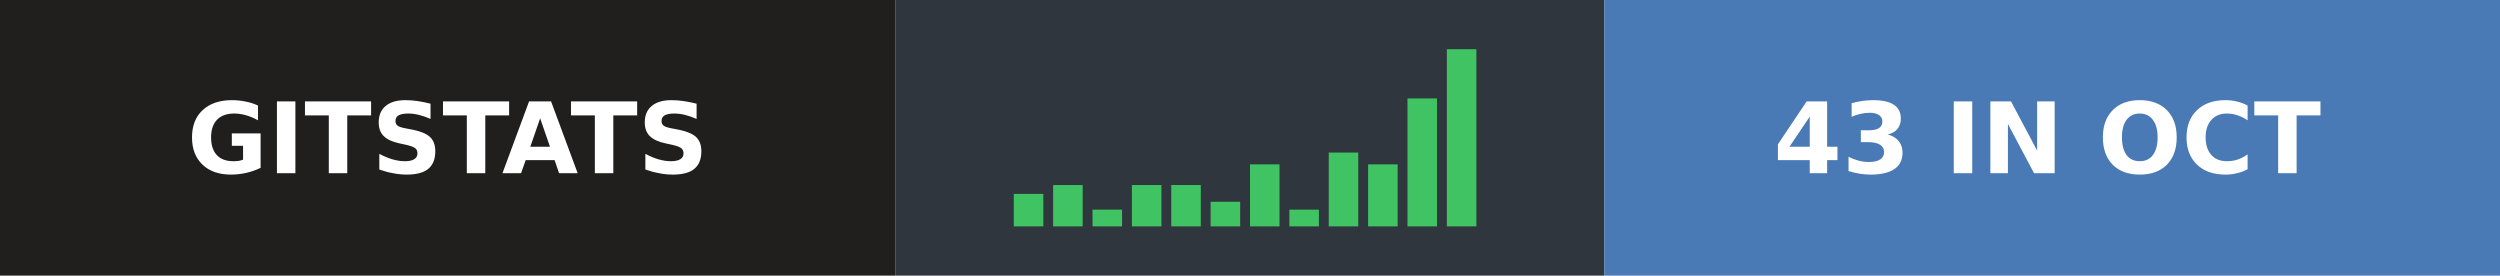
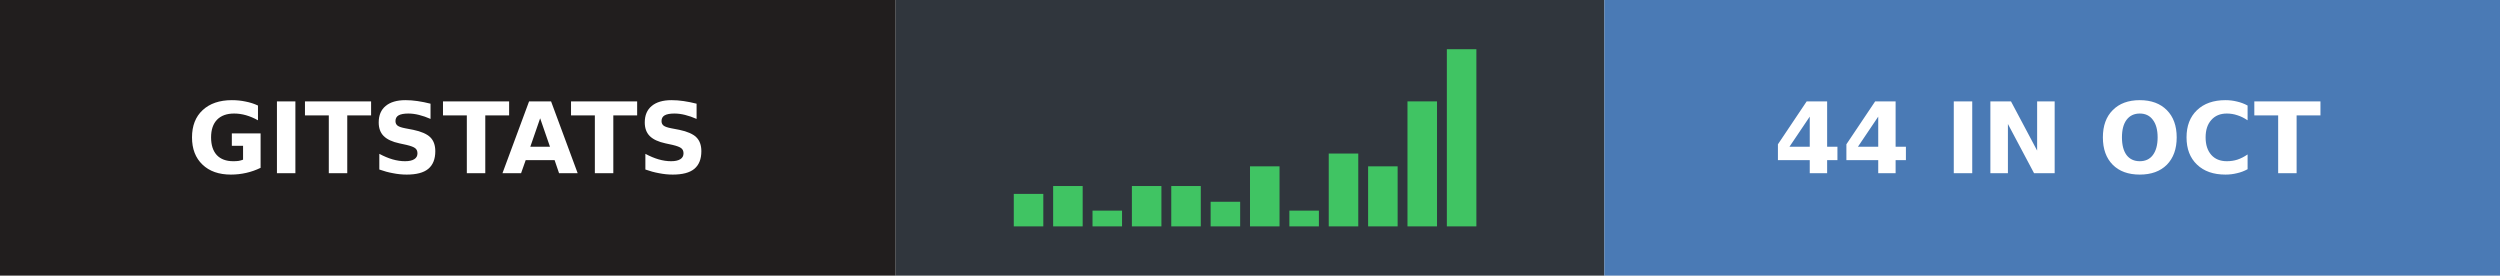
- <svg xmlns="http://www.w3.org/2000/svg" width="254" height="28" role="img" aria-label="gitstats: 43 in Oct">
+ <svg xmlns="http://www.w3.org/2000/svg" width="254" height="28" role="img" aria-label="gitstats: 44 in Oct">
  <g>
    <rect x="0" width="91" height="28" fill="#211e1e" />
    <rect x="91" width="72" height="28" fill="#30363d" />
    <rect x="163" width="91" height="28" fill="#4a7ab5" />
  </g>
  <rect x="103.0" y="19.7" width="3" height="3.3" fill="#40c463" />
-   <rect x="107.0" y="18.8" width="3" height="4.2" fill="#40c463" />
-   <rect x="111.0" y="21.3" width="3" height="1.7" fill="#40c463" />
-   <rect x="115.0" y="18.8" width="3" height="4.2" fill="#40c463" />
-   <rect x="119.0" y="18.8" width="3" height="4.2" fill="#40c463" />
+   <rect x="107.0" y="18.9" width="3" height="4.1" fill="#40c463" />
+   <rect x="111.0" y="21.4" width="3" height="1.6" fill="#40c463" />
+   <rect x="115.0" y="18.9" width="3" height="4.1" fill="#40c463" />
+   <rect x="119.0" y="18.9" width="3" height="4.1" fill="#40c463" />
  <rect x="123.0" y="20.5" width="3" height="2.5" fill="#40c463" />
-   <rect x="127.0" y="16.7" width="3" height="6.3" fill="#40c463" />
-   <rect x="131.0" y="21.3" width="3" height="1.7" fill="#40c463" />
-   <rect x="135.0" y="15.5" width="3" height="7.5" fill="#40c463" />
-   <rect x="139.0" y="16.7" width="3" height="6.3" fill="#40c463" />
-   <rect x="143.0" y="10.0" width="3" height="13.0" fill="#40c463" />
+   <rect x="127.0" y="16.9" width="3" height="6.1" fill="#40c463" />
+   <rect x="131.0" y="21.4" width="3" height="1.6" fill="#40c463" />
+   <rect x="135.0" y="15.6" width="3" height="7.4" fill="#40c463" />
+   <rect x="139.0" y="16.9" width="3" height="6.1" fill="#40c463" />
+   <rect x="143.0" y="10.3" width="3" height="12.7" fill="#40c463" />
  <rect x="147.0" y="5.0" width="3" height="18.0" fill="#40c463" />
  <g text-anchor="middle" font-family="Verdana,Geneva,DejaVu Sans,sans-serif" font-size="10" font-weight="bold" text-rendering="geometricPrecision">
    <text x="45.5" y="17.6" fill="#fff" textLength="67.0">GITSTATS</text>
-     <text x="208.0" y="17.6" fill="#fff" textLength="66.0">43 IN OCT</text>
+     <text x="208.0" y="17.6" fill="#fff" textLength="66.0">44 IN OCT</text>
  </g>
</svg>
